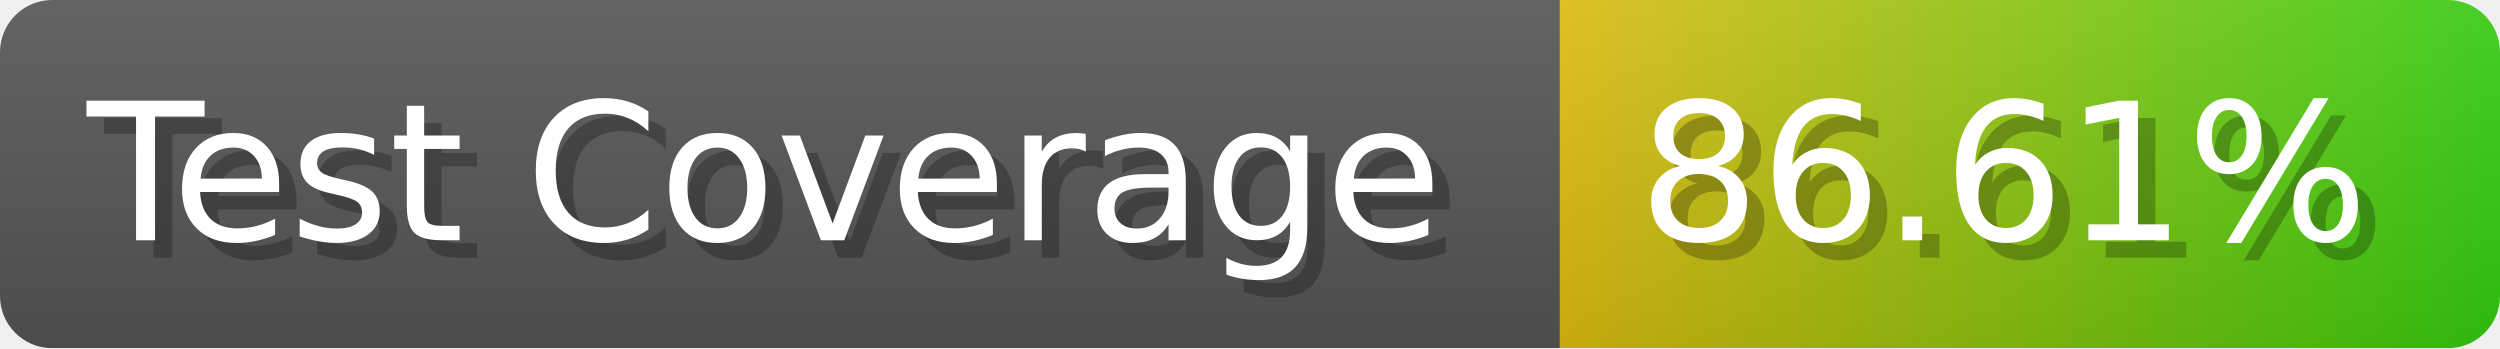
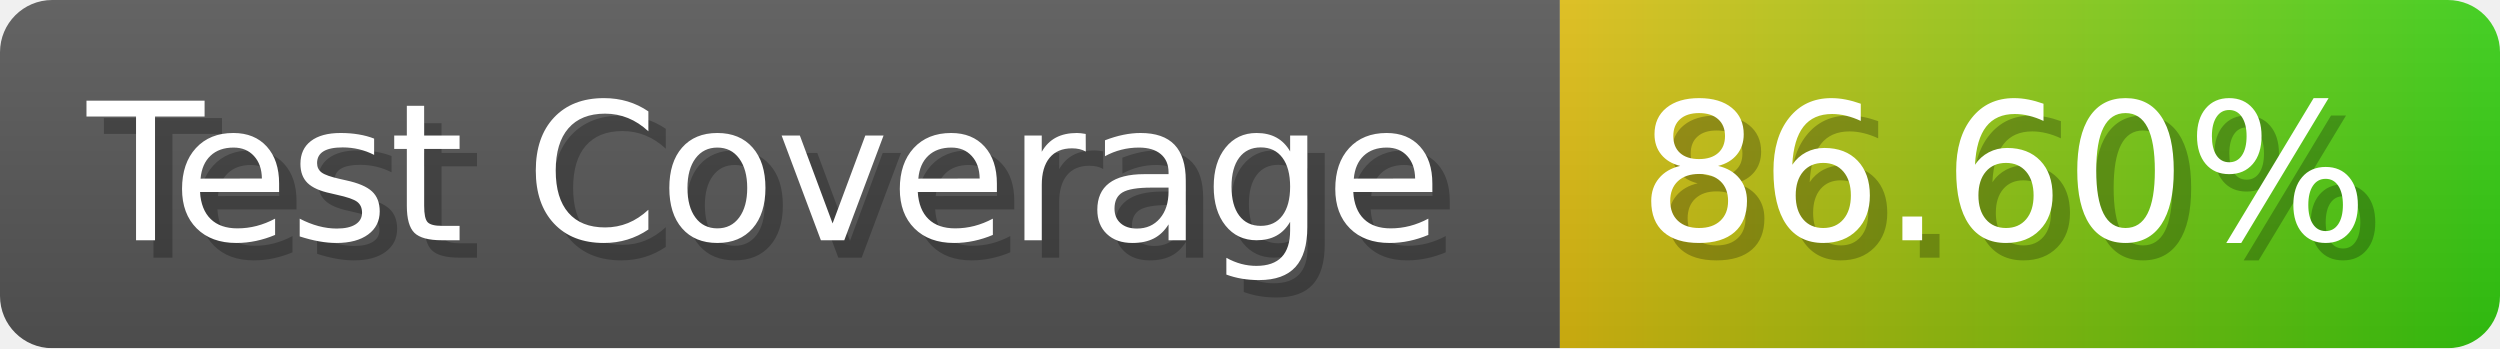
- <svg xmlns="http://www.w3.org/2000/svg" width="143.6" height="20" viewBox="0 0 1436 200" role="img" aria-label="Test Coverage: 86.61%">
+ <svg xmlns="http://www.w3.org/2000/svg" width="143.6" height="20" viewBox="0 0 1436 200" role="img" aria-label="Test Coverage: 86.60%">
  <linearGradient id="a" x2="0" y2="100%">
    <stop offset="0" stop-opacity=".1" stop-color="#EEE" />
    <stop offset="1" stop-opacity=".1" />
  </linearGradient>
  <mask id="m">
    <rect width="1436" height="200" rx="30" fill="#FFF" />
  </mask>
  <g mask="url(#m)">
    <rect width="896" height="200" fill="#555" />
    <rect width="540" height="200" fill="url(#x)" x="896" />
    <rect width="1436" height="200" fill="url(#a)" />
  </g>
  <g aria-hidden="true" fill="#fff" text-anchor="start" font-family="Verdana,DejaVu Sans,sans-serif" font-size="110">
    <text x="60" y="148" textLength="796" fill="#000" opacity="0.25">Test Coverage</text>
    <text x="50" y="138" textLength="796">Test Coverage</text>
-     <text x="951" y="148" textLength="440" fill="#000" opacity="0.25">86.61%</text>
-     <text x="941" y="138" textLength="440">86.61%</text>
+     <text x="951" y="148" textLength="440" fill="#000" opacity="0.25">86.60%</text>
+     <text x="941" y="138" textLength="440">86.60%</text>
  </g>
  <linearGradient id="x" x1="0%" y1="0%" x2="100%" y2="0%">
    <stop offset="0%" style="stop-color:#DB1" />
    <stop offset="100%" style="stop-color:#3C1" />
  </linearGradient>
</svg>
